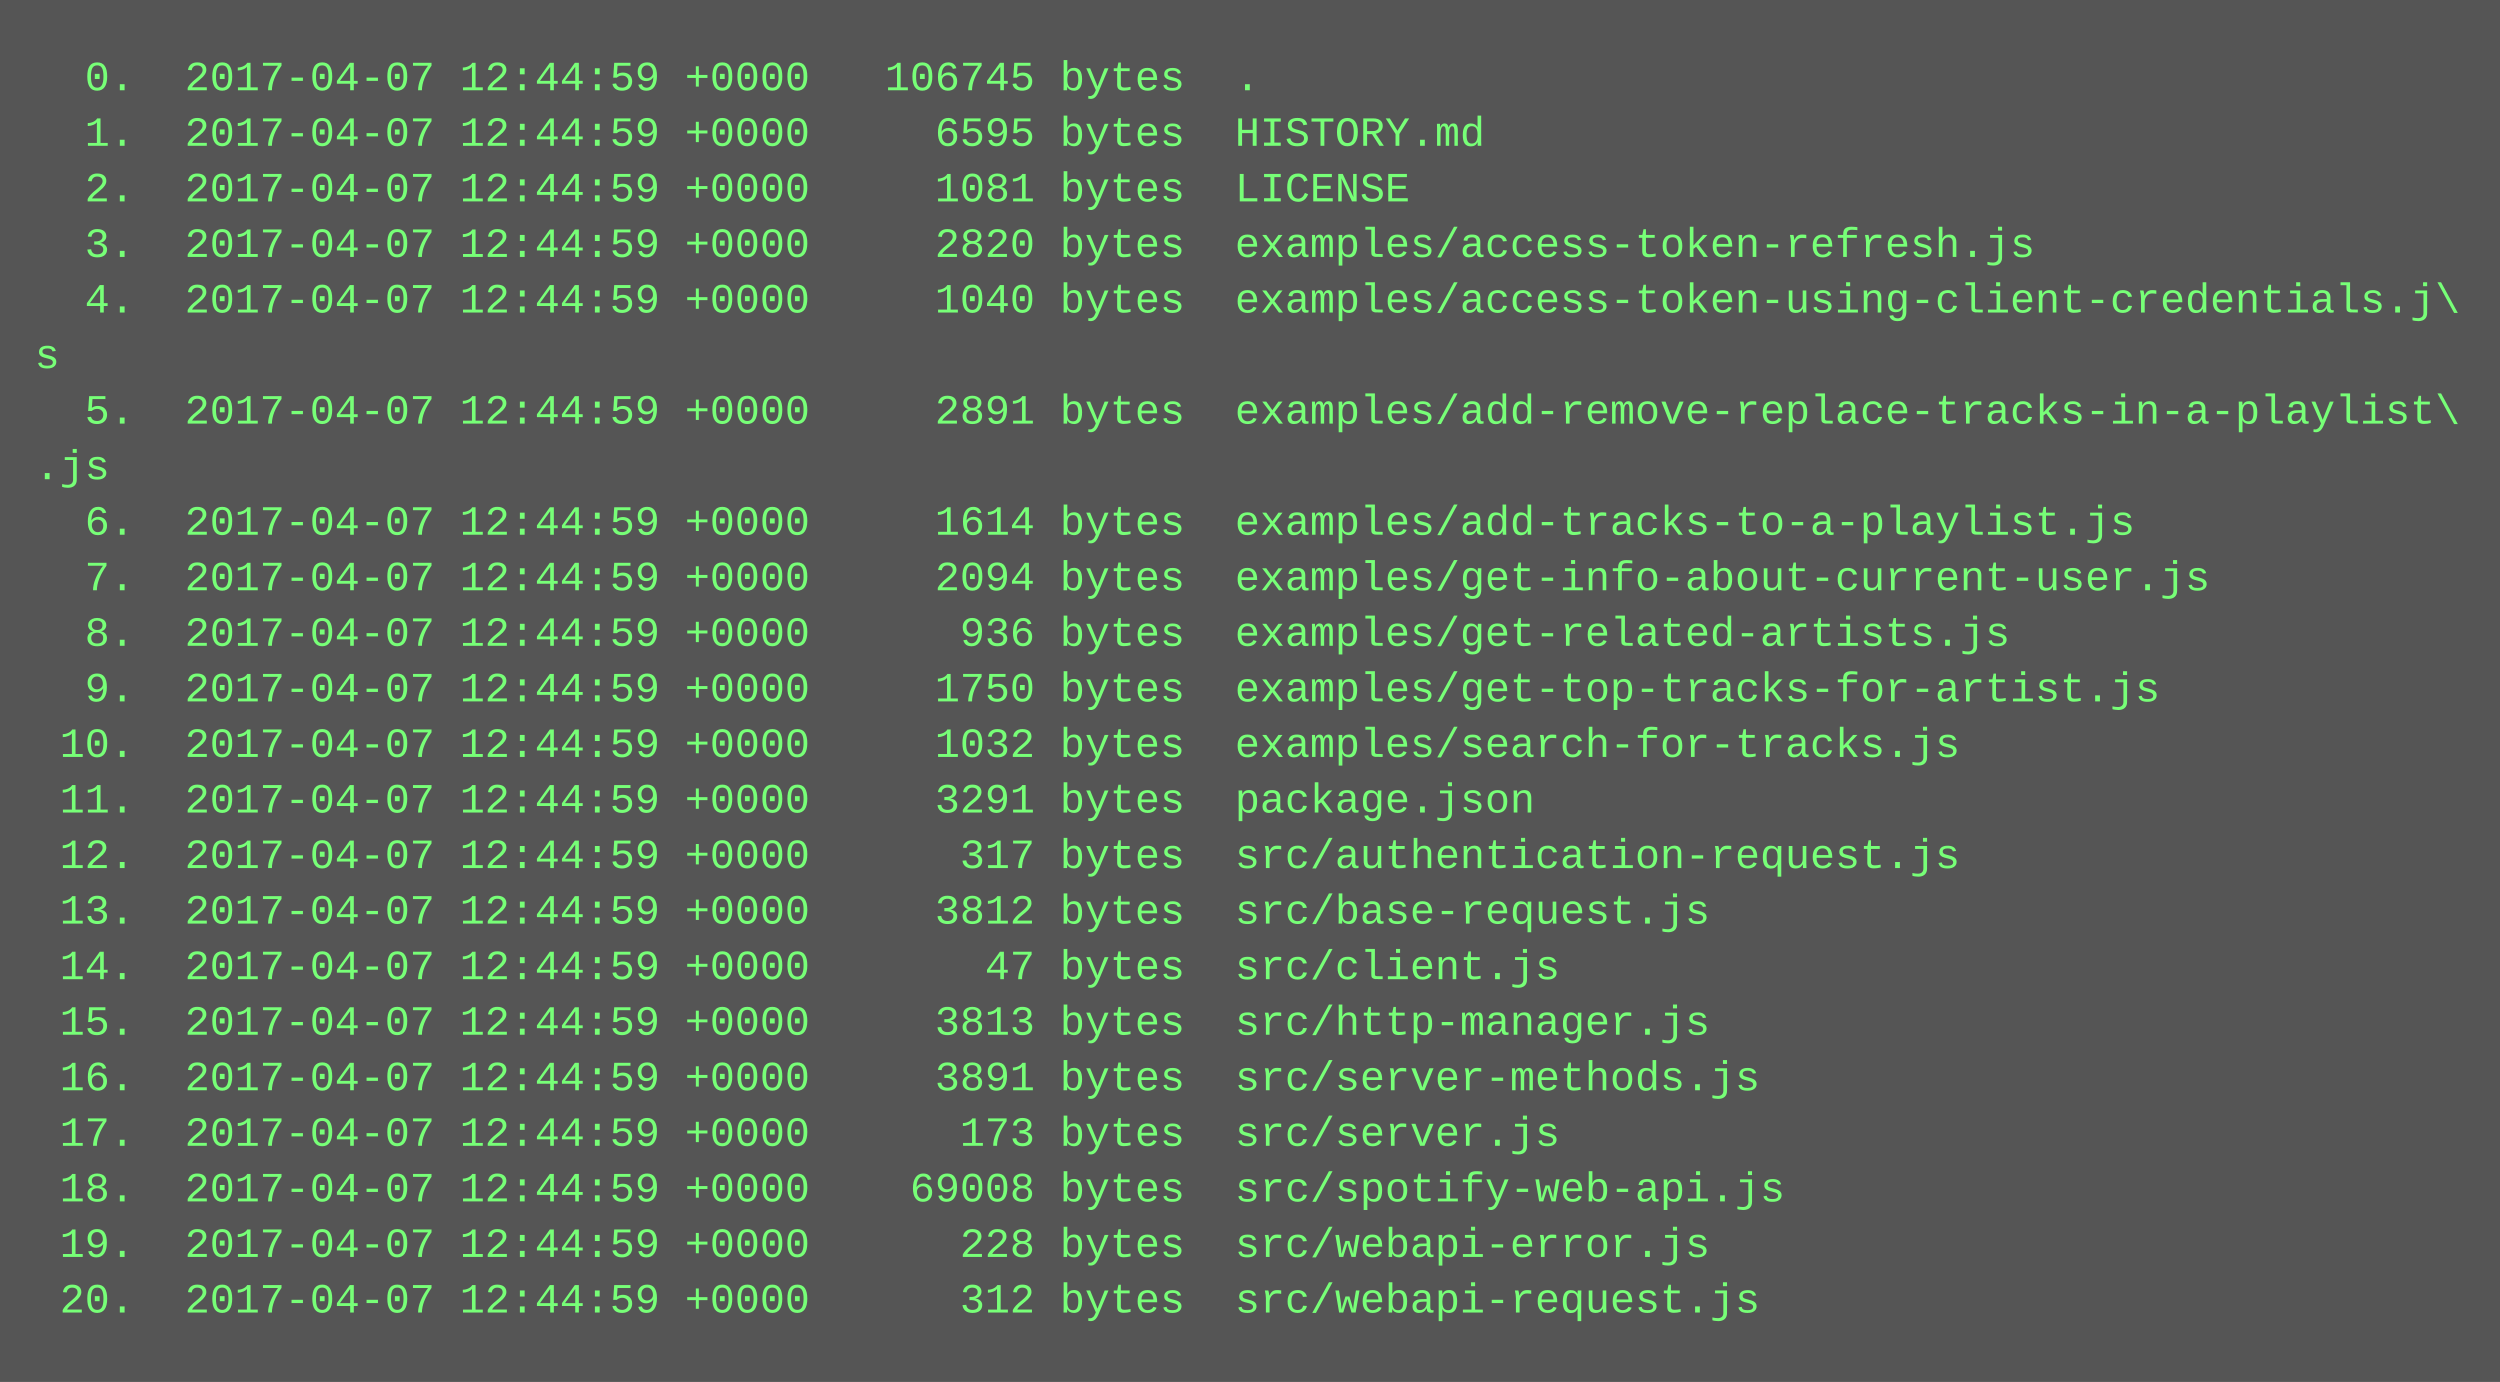
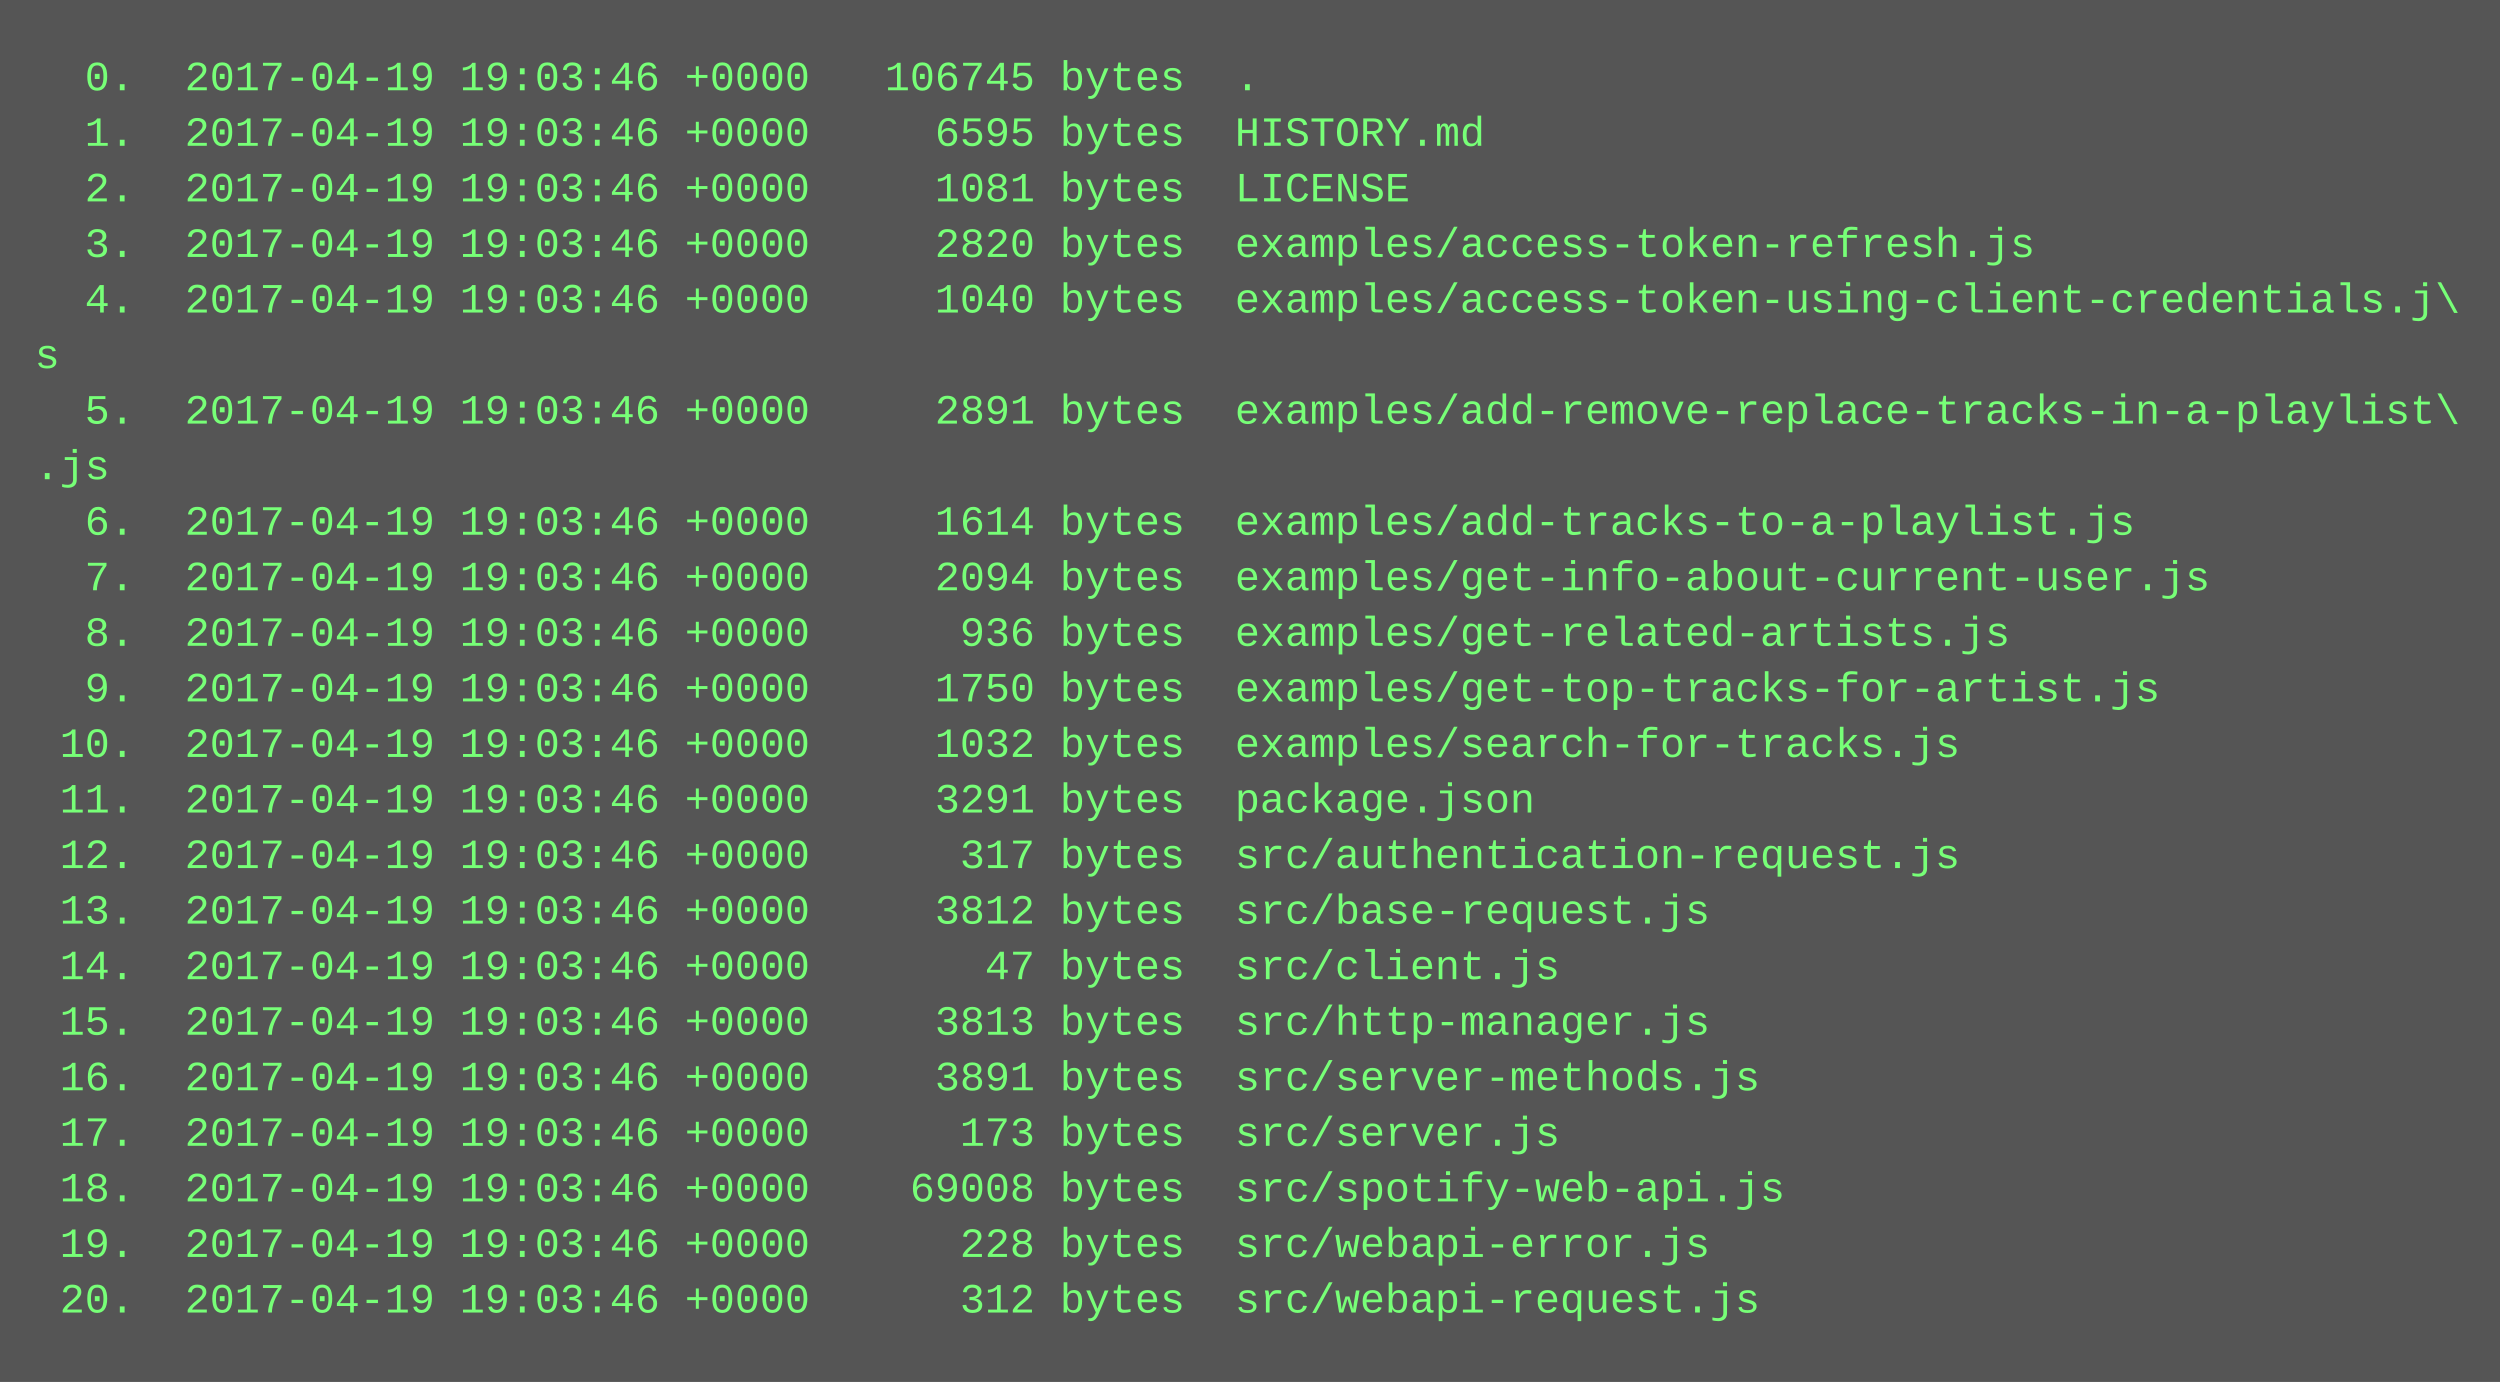
<svg xmlns="http://www.w3.org/2000/svg" height="398" width="720">
  <rect height="398" fill="#555" width="720" />
  <text fill="#7f7" font-family="Courier New" font-size="12" xml:space="preserve">
-     <tspan x="10" y="26">  0.  2017-04-07 12:44:59 +0000   106745 bytes  .</tspan>
-     <tspan x="10" y="42">  1.  2017-04-07 12:44:59 +0000     6595 bytes  HISTORY.md</tspan>
-     <tspan x="10" y="58">  2.  2017-04-07 12:44:59 +0000     1081 bytes  LICENSE</tspan>
-     <tspan x="10" y="74">  3.  2017-04-07 12:44:59 +0000     2820 bytes  examples/access-token-refresh.js</tspan>
-     <tspan x="10" y="90">  4.  2017-04-07 12:44:59 +0000     1040 bytes  examples/access-token-using-client-credentials.j\</tspan>
+     <tspan x="10" y="26">  0.  2017-04-19 19:03:46 +0000   106745 bytes  .</tspan>
+     <tspan x="10" y="42">  1.  2017-04-19 19:03:46 +0000     6595 bytes  HISTORY.md</tspan>
+     <tspan x="10" y="58">  2.  2017-04-19 19:03:46 +0000     1081 bytes  LICENSE</tspan>
+     <tspan x="10" y="74">  3.  2017-04-19 19:03:46 +0000     2820 bytes  examples/access-token-refresh.js</tspan>
+     <tspan x="10" y="90">  4.  2017-04-19 19:03:46 +0000     1040 bytes  examples/access-token-using-client-credentials.j\</tspan>
    <tspan x="10" y="106">s</tspan>
-     <tspan x="10" y="122">  5.  2017-04-07 12:44:59 +0000     2891 bytes  examples/add-remove-replace-tracks-in-a-playlist\</tspan>
+     <tspan x="10" y="122">  5.  2017-04-19 19:03:46 +0000     2891 bytes  examples/add-remove-replace-tracks-in-a-playlist\</tspan>
    <tspan x="10" y="138">.js</tspan>
-     <tspan x="10" y="154">  6.  2017-04-07 12:44:59 +0000     1614 bytes  examples/add-tracks-to-a-playlist.js</tspan>
-     <tspan x="10" y="170">  7.  2017-04-07 12:44:59 +0000     2094 bytes  examples/get-info-about-current-user.js</tspan>
-     <tspan x="10" y="186">  8.  2017-04-07 12:44:59 +0000      936 bytes  examples/get-related-artists.js</tspan>
-     <tspan x="10" y="202">  9.  2017-04-07 12:44:59 +0000     1750 bytes  examples/get-top-tracks-for-artist.js</tspan>
-     <tspan x="10" y="218"> 10.  2017-04-07 12:44:59 +0000     1032 bytes  examples/search-for-tracks.js</tspan>
-     <tspan x="10" y="234"> 11.  2017-04-07 12:44:59 +0000     3291 bytes  package.json</tspan>
-     <tspan x="10" y="250"> 12.  2017-04-07 12:44:59 +0000      317 bytes  src/authentication-request.js</tspan>
-     <tspan x="10" y="266"> 13.  2017-04-07 12:44:59 +0000     3812 bytes  src/base-request.js</tspan>
-     <tspan x="10" y="282"> 14.  2017-04-07 12:44:59 +0000       47 bytes  src/client.js</tspan>
-     <tspan x="10" y="298"> 15.  2017-04-07 12:44:59 +0000     3813 bytes  src/http-manager.js</tspan>
-     <tspan x="10" y="314"> 16.  2017-04-07 12:44:59 +0000     3891 bytes  src/server-methods.js</tspan>
-     <tspan x="10" y="330"> 17.  2017-04-07 12:44:59 +0000      173 bytes  src/server.js</tspan>
-     <tspan x="10" y="346"> 18.  2017-04-07 12:44:59 +0000    69008 bytes  src/spotify-web-api.js</tspan>
-     <tspan x="10" y="362"> 19.  2017-04-07 12:44:59 +0000      228 bytes  src/webapi-error.js</tspan>
-     <tspan x="10" y="378"> 20.  2017-04-07 12:44:59 +0000      312 bytes  src/webapi-request.js</tspan>
+     <tspan x="10" y="154">  6.  2017-04-19 19:03:46 +0000     1614 bytes  examples/add-tracks-to-a-playlist.js</tspan>
+     <tspan x="10" y="170">  7.  2017-04-19 19:03:46 +0000     2094 bytes  examples/get-info-about-current-user.js</tspan>
+     <tspan x="10" y="186">  8.  2017-04-19 19:03:46 +0000      936 bytes  examples/get-related-artists.js</tspan>
+     <tspan x="10" y="202">  9.  2017-04-19 19:03:46 +0000     1750 bytes  examples/get-top-tracks-for-artist.js</tspan>
+     <tspan x="10" y="218"> 10.  2017-04-19 19:03:46 +0000     1032 bytes  examples/search-for-tracks.js</tspan>
+     <tspan x="10" y="234"> 11.  2017-04-19 19:03:46 +0000     3291 bytes  package.json</tspan>
+     <tspan x="10" y="250"> 12.  2017-04-19 19:03:46 +0000      317 bytes  src/authentication-request.js</tspan>
+     <tspan x="10" y="266"> 13.  2017-04-19 19:03:46 +0000     3812 bytes  src/base-request.js</tspan>
+     <tspan x="10" y="282"> 14.  2017-04-19 19:03:46 +0000       47 bytes  src/client.js</tspan>
+     <tspan x="10" y="298"> 15.  2017-04-19 19:03:46 +0000     3813 bytes  src/http-manager.js</tspan>
+     <tspan x="10" y="314"> 16.  2017-04-19 19:03:46 +0000     3891 bytes  src/server-methods.js</tspan>
+     <tspan x="10" y="330"> 17.  2017-04-19 19:03:46 +0000      173 bytes  src/server.js</tspan>
+     <tspan x="10" y="346"> 18.  2017-04-19 19:03:46 +0000    69008 bytes  src/spotify-web-api.js</tspan>
+     <tspan x="10" y="362"> 19.  2017-04-19 19:03:46 +0000      228 bytes  src/webapi-error.js</tspan>
+     <tspan x="10" y="378"> 20.  2017-04-19 19:03:46 +0000      312 bytes  src/webapi-request.js</tspan>
  </text>
</svg>
